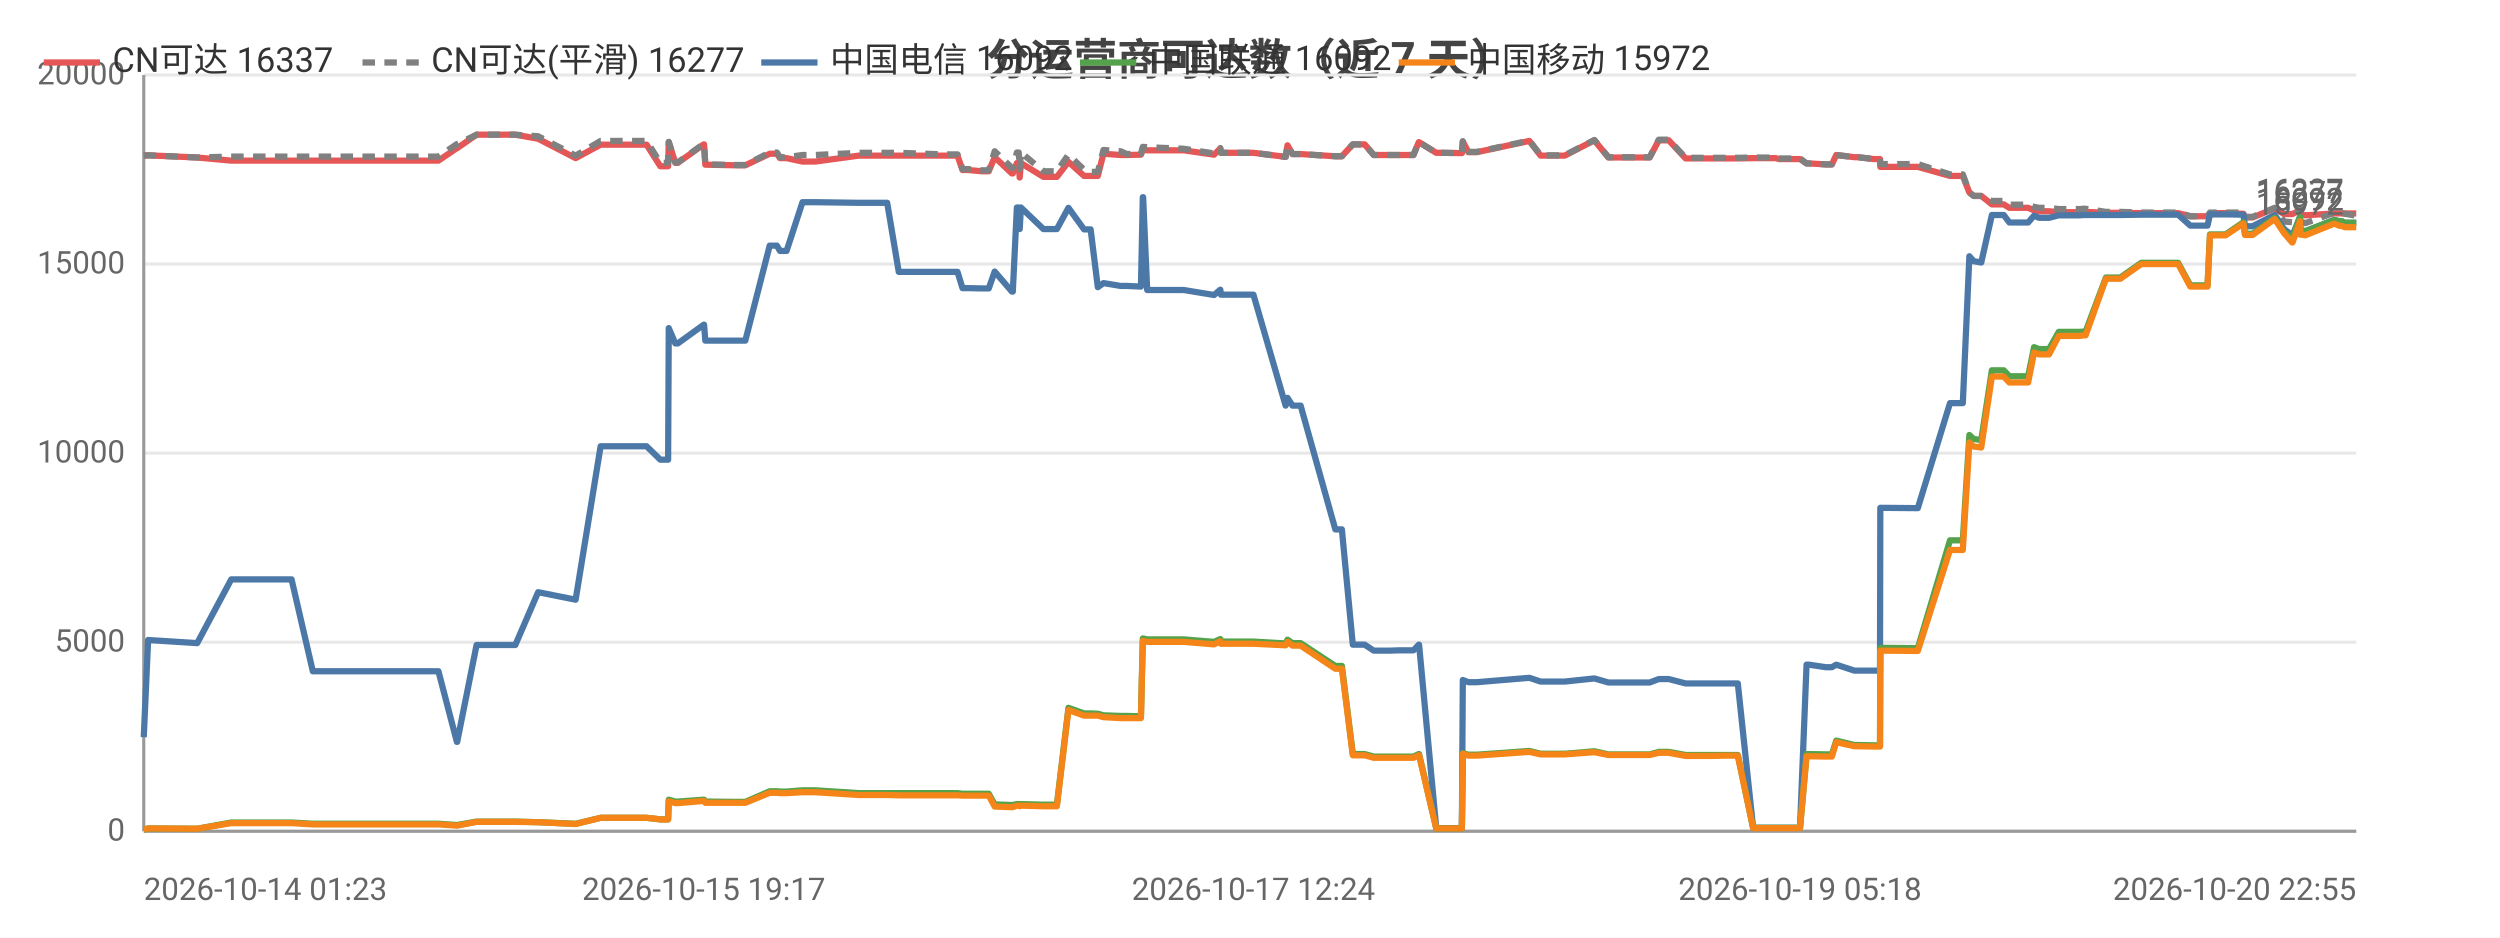
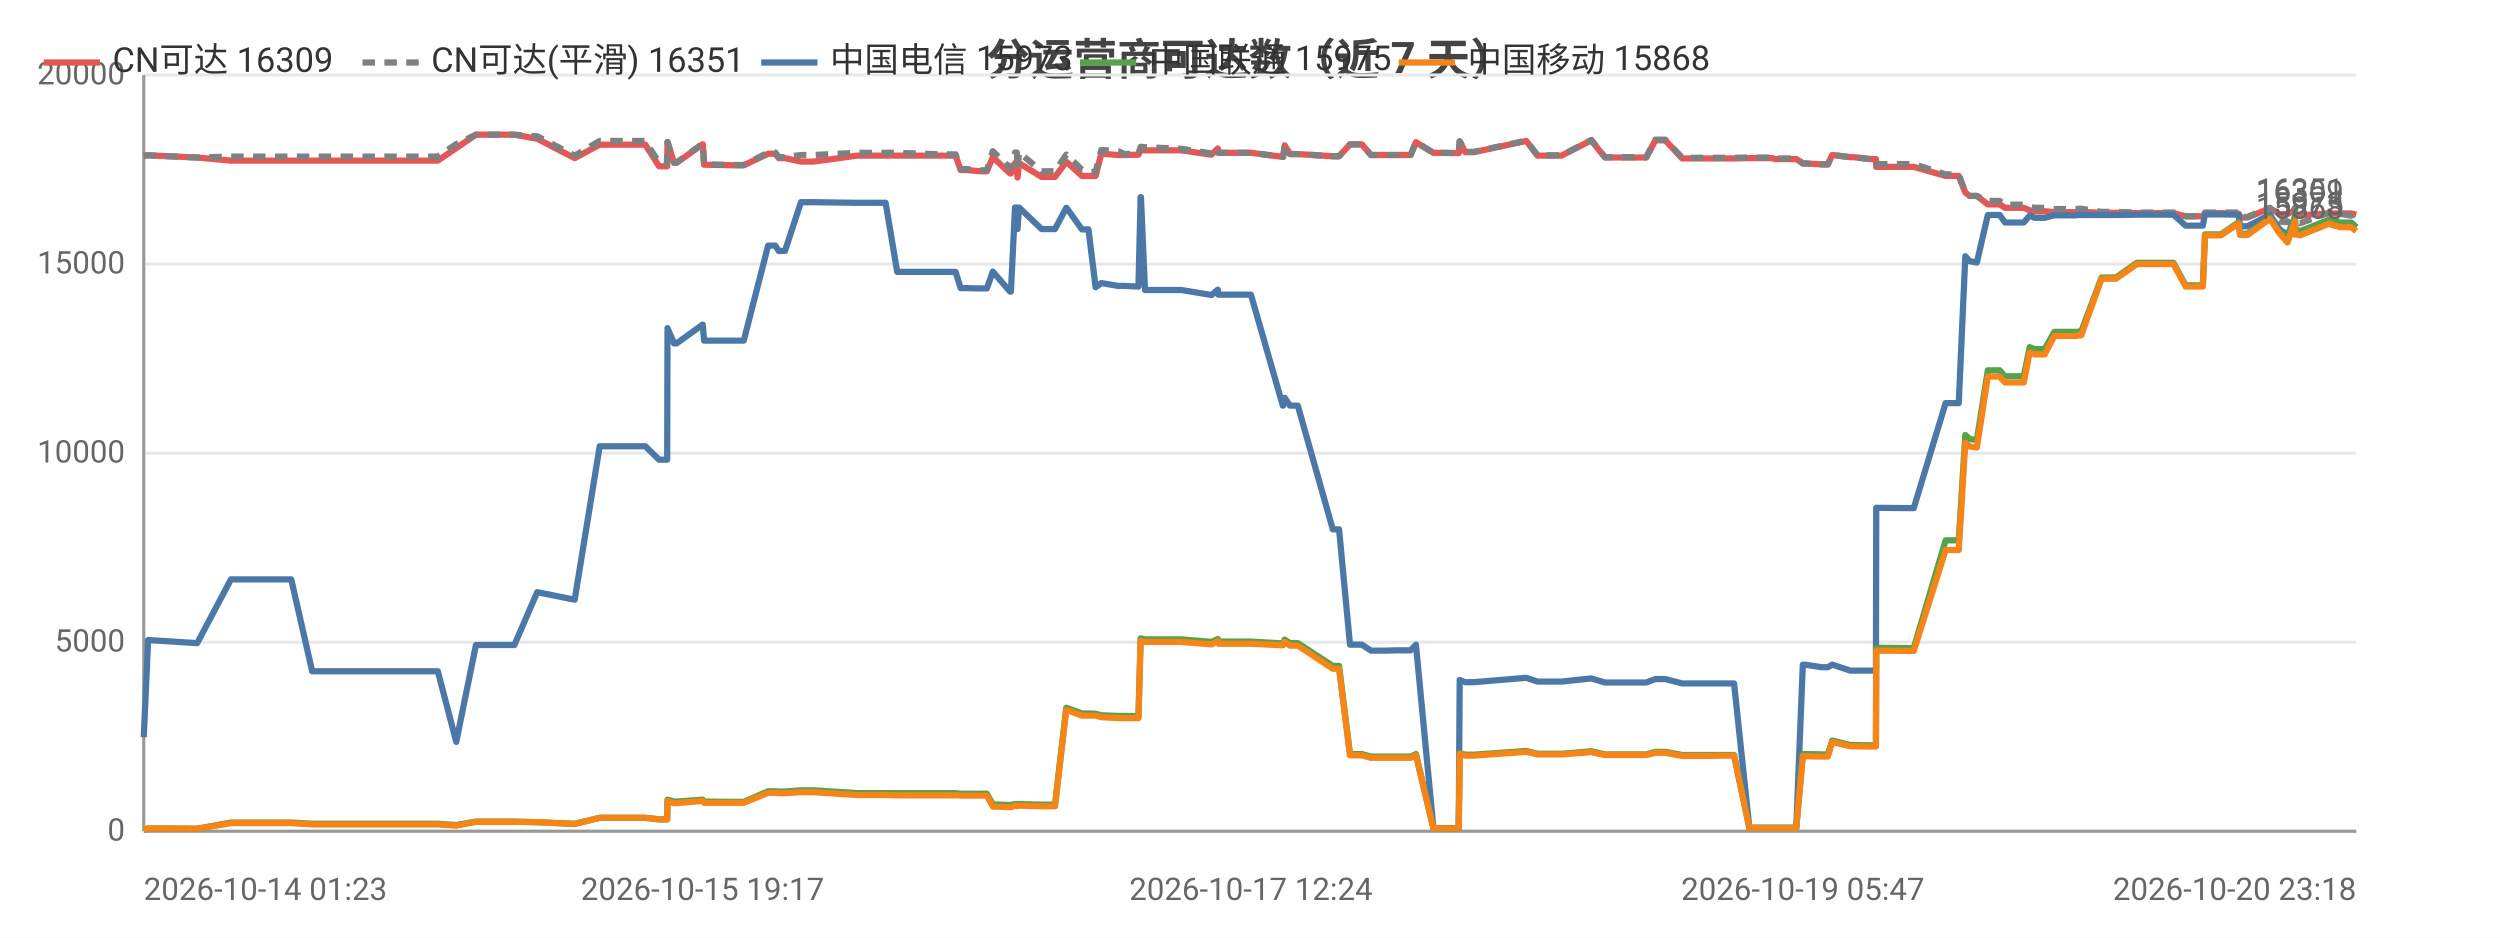
<svg xmlns="http://www.w3.org/2000/svg" width="800" height="300" viewBox="0 0 800 300">
  <rect width="800" height="300" fill="#ffffff" />
  <style>text{font-family:system-ui,-apple-system,'Segoe UI',Roboto,'PingFang SC','Microsoft YaHei','Noto Sans CJK SC',sans-serif}.g{stroke:#e8e8e8;stroke-width:1}.a{stroke:#999;stroke-width:1}.t{font-size:10px;fill:#666}.m{font-size:10px;text-anchor:middle;fill:#666}.e{font-size:10px;text-anchor:end;fill:#666}.l{font-size:11px;fill:#333}.tt{font-size:14px;font-weight:600;text-anchor:middle;fill:#444}.em{font-size:13px;text-anchor:middle;fill:#999}</style>
  <text class="tt" x="400.0" y="24">分运营商可达数（近 7 天）</text>
  <line class="g" x1="46" y1="266" x2="754" y2="266" />
  <text class="e" x="40" y="269">0</text>
  <line class="g" x1="46" y1="205.5" x2="754" y2="205.5" />
  <text class="e" x="40" y="208.5">5000</text>
  <line class="g" x1="46" y1="145" x2="754" y2="145" />
  <text class="e" x="40" y="148">10000</text>
  <line class="g" x1="46" y1="84.5" x2="754" y2="84.5" />
  <text class="e" x="40" y="87.5">15000</text>
  <line class="g" x1="46" y1="24" x2="754" y2="24" />
  <text class="e" x="40" y="27">20000</text>
  <line class="a" x1="46" y1="24" x2="46" y2="266" />
  <line class="a" x1="46" y1="266" x2="754" y2="266" />
-   <polyline fill="none" stroke="#e45756" stroke-width="2" stroke-linejoin="round" points="46,49.8 47.4,49.7 63.1,50.4 63.1,50.4 74.0,51.4 74.0,51.4 74.4,51.4 80.8,51.4 93.3,51.4 100.1,51.4 105.0,51.4 115.4,51.4 116.1,51.4 120.9,51.4 126.6,51.4 130.4,51.4 140.3,51.4 146.2,47.4 146.3,47.4 152.5,43.1 152.6,43.1 156.3,43.1 164.9,43.1 172.2,44.4 172.2,44.4 184.2,50.6 192.2,46.3 192.3,46.3 194.5,46.3 194.6,46.3 196.2,46.3 197.2,46.3 198.6,46.3 202.1,46.3 206.9,46.3 211.3,53.2 213.8,53.2 214.0,45.5 216.1,52.1 216.9,52.1 225.2,46.2 225.3,46.2 225.7,52.7 235.8,52.9 236.3,52.9 236.4,52.9 238.5,52.9 246.3,49.2 246.3,49.2 248.6,49.2 249.6,50.6 251.7,50.6 256.8,51.7 256.8,51.7 258.6,51.7 258.7,51.7 260.9,51.7 274.8,49.8 274.9,49.8 275.5,49.8 277.5,49.8 283.9,49.8 287.6,49.8 302.0,49.8 302.4,49.8 303.2,49.8 304.0,49.8 304.1,49.8 306.4,49.8 308.0,54.4 309.8,54.4 314.2,54.8 314.3,54.8 316.4,54.8 318.3,50.3 323.8,55.5 324.1,55.5 325.4,52.2 326.0,52.2 326.3,56.8 326.7,52.2 333.9,56.6 334.0,56.6 336.0,56.6 338.2,56.6 341.9,51.8 341.9,51.8 346.9,56.3 347.0,56.3 349.0,56.3 351.3,56.3 353.1,49.2 353.2,49.2 358.6,49.6 358.6,49.6 360.6,49.6 365.1,49.5 365.7,48.0 365.8,48.0 367.1,48.1 378.8,48.1 388.5,49.5 388.5,49.5 390.5,47.5 390.7,48.9 401.1,48.9 411.4,50.2 411.4,50.2 412.0,46.5 413.6,49.3 416.2,49.3 427.3,50.0 428.4,50.0 428.5,50.0 429.4,50.0 432.9,46.2 434.3,46.2 436.7,46.2 439.6,49.6 441.6,49.6 444.9,49.6 447.8,49.6 447.8,49.6 448.0,49.6 449.9,49.6 452.3,49.6 454.0,45.5 454.1,45.5 459.6,48.9 459.7,48.9 461.7,48.9 467.7,49.0 467.8,49.0 468.1,45.3 469.9,48.7 472.6,48.7 489.4,45.1 493.0,49.8 500.7,49.8 510.2,44.9 514.7,50.4 516.7,50.4 519.7,50.4 524.7,50.4 527.9,50.4 530.8,44.9 531.5,44.9 531.6,44.9 531.9,44.9 532.7,44.9 533.5,44.9 534.0,44.9 539.4,50.7 539.5,50.7 540.1,50.7 543.4,50.7 547.3,50.7 548.0,50.7 551.7,50.7 555.4,50.7 556.1,50.7 561.0,50.6 568.2,50.6 569.3,50.9 569.9,50.9 570.3,50.9 576.0,50.9 578.1,52.3 578.3,52.3 578.9,52.3 584.2,52.6 586.2,52.6 587.6,49.6 587.6,49.6 593.4,50.3 594.5,50.3 599.6,50.9 601.6,50.9 601.7,53.4 612.9,53.4 613.1,53.4 613.7,53.4 624.0,56.3 624.8,56.3 625.8,56.3 625.9,56.3 628.1,56.3 630.2,61.6 631.6,62.7 631.7,62.7 634.0,62.7 637.4,65.4 637.5,65.4 638.2,65.4 639.0,65.4 639.7,65.4 641.2,65.4 643.0,66.5 643.8,66.5 646.8,66.5 649.0,66.5 650.9,67.3 652.5,67.6 654.5,67.6 655.7,67.6 658.8,67.9 660.4,67.9 660.9,67.9 664.6,67.9 664.7,67.9 665.1,67.9 665.6,67.9 666.7,67.8 667.4,67.8 673.9,68.1 674.0,68.1 675.3,68.1 677.4,68.1 677.6,68.1 678.5,68.1 685.2,68.2 685.3,68.2 686.0,68.2 686.7,68.2 687.7,68.2 697.0,68.2 700.9,69.2 704.1,69.2 706.4,69.2 707.2,68.2 707.2,68.2 708.0,68.2 708.0,68.2 708.5,68.2 708.8,68.2 712.2,68.2 717.9,68.4 718.4,69.6 718.4,69.6 720.8,69.6 727.9,66.7 727.9,66.7 730.9,68.5 733.5,68.5 733.6,68.5 736.0,67.2 736.1,68.7 736.8,68.7 737.7,68.9 746.9,68.3 747.0,68.3 748.8,68.3 749.5,68.3 750.3,68.3 753.9,68.3 754,68.3" />
-   <text class="t" x="750" y="64.3" text-anchor="end" fill="#e45756">16337</text>
-   <polyline fill="none" stroke="#808080" stroke-width="2" stroke-dasharray="4,3" stroke-linejoin="round" points="46,49.8 47.4,49.7 63.1,50.4 63.1,50.4 74.0,50.1 74.0,50.1 74.4,50.1 80.8,50.1 93.3,50.1 100.1,50.1 105.0,50.1 115.4,50.1 116.1,50.1 120.9,50.1 126.6,50.1 130.4,50.1 140.3,50.1 146.2,46.1 146.3,46.1 152.5,43.1 152.6,43.1 156.3,43.1 164.9,43.1 172.2,43.6 172.2,43.6 184.2,49.8 192.2,45.1 192.3,45.1 194.5,45.1 194.6,45.1 196.2,45.1 197.2,45.1 198.6,45.1 202.1,45.1 206.9,45.1 211.3,52.1 213.8,52.1 214.0,45.4 216.1,52.0 216.9,52.0 225.2,46.0 225.3,46.0 225.7,52.6 235.8,52.8 236.3,52.8 236.4,52.8 238.5,52.8 246.3,48.8 246.3,48.8 248.6,48.8 249.6,50.3 251.7,50.3 256.8,49.6 256.8,49.6 258.6,49.6 258.7,49.6 260.9,49.6 274.8,48.9 274.9,48.9 275.5,48.9 277.5,48.9 283.9,48.9 287.6,48.9 302.0,49.4 302.4,49.4 303.2,49.4 304.0,49.4 304.1,49.4 306.4,49.4 308.0,54.1 309.8,54.1 314.2,54.5 314.3,54.5 316.4,54.5 318.3,48.4 323.8,53.7 324.1,53.7 325.4,48.8 326.0,48.8 326.3,54.1 326.7,48.8 333.9,54.8 334.0,54.8 336.0,54.8 338.2,54.8 341.9,49.5 341.9,49.5 346.9,54.3 347.0,54.3 349.0,55.0 351.3,55.0 353.1,48.0 353.2,48.0 358.6,48.4 358.6,48.4 360.6,49.3 365.1,49.2 365.7,47.0 365.8,47.0 367.1,47.1 378.8,47.6 388.5,49.1 388.5,49.1 390.5,47.4 390.7,48.9 401.1,48.9 411.4,50.2 411.4,50.2 412.0,46.5 413.6,49.3 416.2,49.3 427.3,50.0 428.4,50.0 428.5,50.0 429.4,50.0 432.9,46.2 434.3,46.2 436.7,46.2 439.6,49.6 441.6,49.6 444.9,49.6 447.8,49.6 447.8,49.6 448.0,49.6 449.9,49.6 452.3,49.6 454.0,45.5 454.1,45.5 459.6,48.9 459.7,48.9 461.7,48.9 467.7,49.0 467.8,49.0 468.1,45.2 469.9,48.6 472.6,48.6 489.4,45.0 493.0,49.7 500.7,49.7 510.2,44.8 514.7,50.3 516.7,50.3 519.7,50.3 524.7,50.3 527.9,50.3 530.8,44.7 531.5,44.7 531.6,44.7 531.9,44.7 532.7,44.7 533.5,44.7 534.0,44.7 539.4,50.5 539.5,50.5 540.1,50.5 543.4,50.5 547.3,50.5 548.0,50.5 551.7,50.5 555.4,50.5 556.1,50.5 561.0,50.4 568.2,50.4 569.3,50.7 569.9,50.7 570.3,50.7 576.0,50.7 578.1,52.3 578.3,52.3 578.9,52.3 584.2,52.6 586.2,52.6 587.6,49.6 587.6,49.6 593.4,50.3 594.5,50.3 599.6,50.9 601.6,50.9 601.7,52.5 612.9,52.5 613.1,52.5 613.7,52.5 624.0,55.8 624.8,55.8 625.8,55.8 625.9,55.8 628.1,55.8 630.2,61.6 631.6,62.7 631.7,62.7 634.0,62.7 637.4,64.3 637.5,64.3 638.2,64.3 639.0,64.3 639.7,64.3 641.2,64.3 643.0,65.5 643.8,65.5 646.8,65.5 649.0,65.5 650.9,66.2 652.5,66.5 654.5,66.5 655.7,66.5 658.8,66.9 660.4,66.9 660.9,66.9 664.6,66.9 664.7,66.9 665.1,66.9 665.6,66.9 666.7,66.8 667.4,66.8 673.9,67.8 674.0,67.8 675.3,67.8 677.4,67.8 677.6,67.8 678.5,67.8 685.2,68.0 685.3,68.0 686.0,68.0 686.7,68.0 687.7,68.0 697.0,68.0 700.9,69.2 704.1,69.2 706.4,69.2 707.2,68.0 707.2,68.0 708.0,68.0 708.0,68.0 708.5,68.0 708.8,68.0 712.2,68.0 717.9,68.0 718.4,69.4 718.4,69.4 720.8,69.4 727.9,66.5 727.9,66.5 730.9,70.9 733.5,71.1 733.6,71.1 736.0,66.5 736.1,71.1 736.8,71.1 737.7,71.4 746.9,68.1 747.0,68.1 748.8,68.1 749.5,68.1 750.3,68.4 753.9,69.0 754,69.0" />
-   <text class="t" x="750" y="65.0" text-anchor="end" fill="#808080">16277</text>
-   <polyline fill="none" stroke="#4c78a8" stroke-width="2" stroke-linejoin="round" points="46,235.9 47.4,204.8 63.1,205.8 63.1,205.8 74.0,185.4 74.0,185.4 74.4,185.4 80.8,185.4 93.3,185.4 100.1,214.8 105.0,214.8 115.4,214.8 116.1,214.8 120.9,214.8 126.6,214.8 130.4,214.8 140.3,214.8 146.2,237.4 146.3,237.4 152.5,206.4 152.6,206.4 156.3,206.4 164.9,206.4 172.2,189.5 172.2,189.5 184.2,191.9 192.2,142.8 192.3,142.8 194.5,142.8 194.6,142.8 196.2,142.8 197.2,142.8 198.6,142.8 202.1,142.8 206.9,142.8 211.3,147.1 213.8,147.1 214.0,105.0 216.1,109.9 216.9,109.9 225.2,103.9 225.3,103.9 225.7,109.0 235.8,109.0 236.3,109.0 236.4,109.0 238.5,109.0 246.3,78.6 246.3,78.6 248.6,78.6 249.6,80.3 251.7,80.3 256.8,64.7 256.8,64.7 258.6,64.7 258.7,64.7 260.9,64.7 274.8,64.9 274.9,64.9 275.5,64.9 277.5,64.9 283.9,64.9 287.6,87.0 302.0,87.0 302.4,87.0 303.2,87.0 304.0,87.0 304.1,87.0 306.4,87.0 308.0,92.2 309.8,92.2 314.2,92.3 314.3,92.3 316.4,92.3 318.3,86.9 323.8,93.3 324.1,93.3 325.4,66.4 326.0,66.4 326.3,73.3 326.7,66.4 333.9,73.3 334.0,73.3 336.0,73.3 338.2,73.3 341.9,66.5 341.9,66.5 346.9,73.4 347.0,73.4 349.0,73.4 351.3,91.9 353.1,90.6 353.2,90.6 358.6,91.5 358.6,91.5 360.6,91.5 365.1,91.7 365.7,63.1 365.8,63.1 367.1,92.8 378.8,92.8 388.5,94.4 388.5,94.4 390.5,92.7 390.7,94.3 401.1,94.3 411.4,129.8 411.4,129.8 412.0,127.3 413.6,129.8 416.2,129.8 427.3,169.4 428.4,169.4 428.5,169.4 429.4,169.4 432.9,206.3 434.3,206.3 436.7,206.3 439.6,208.2 441.6,208.2 444.9,208.2 447.8,208.1 447.8,208.1 448.0,208.1 449.9,208.1 452.3,208.1 454.0,206.3 454.1,206.3 459.6,265.0 459.7,265.0 461.7,265.0 467.7,265.0 467.8,265.0 468.1,217.6 469.9,218.3 472.6,218.3 489.4,216.9 493.0,218.1 500.7,218.1 510.2,217.1 514.7,218.4 516.7,218.4 519.7,218.4 524.7,218.4 527.9,218.4 530.8,217.3 531.5,217.3 531.6,217.3 531.9,217.3 532.7,217.3 533.5,217.3 534.0,217.3 539.4,218.7 539.5,218.7 540.1,218.7 543.4,218.7 547.3,218.7 548.0,218.7 551.7,218.7 555.4,218.7 556.1,218.7 561.0,264.9 568.2,264.9 569.3,264.9 569.9,264.9 570.3,264.9 576.0,264.9 578.1,212.7 578.3,212.7 578.9,212.7 584.2,213.5 586.2,213.5 587.6,212.7 587.6,212.7 593.4,214.6 594.5,214.6 599.6,214.6 601.6,214.6 601.7,162.5 612.9,162.6 613.1,162.6 613.7,162.6 624.0,129.0 624.8,129.0 625.8,129.0 625.9,129.0 628.1,129.0 630.2,82.0 631.6,83.6 631.7,83.6 634.0,84.0 637.4,68.8 637.5,68.8 638.2,68.8 639.0,68.8 639.7,68.8 641.2,68.8 643.0,71.2 643.8,71.2 646.8,71.2 649.0,71.2 650.9,69.0 652.5,69.7 654.5,69.7 655.7,69.7 658.8,68.9 660.4,68.9 660.9,68.9 664.6,68.9 664.7,68.9 665.1,68.9 665.6,68.9 666.7,68.8 667.4,68.8 673.9,68.8 674.0,68.8 675.3,68.8 677.4,68.8 677.6,68.8 678.5,68.8 685.2,68.7 685.3,68.7 686.0,68.7 686.7,68.7 687.7,68.7 697.0,68.7 700.9,72.2 704.1,72.2 706.4,72.2 707.2,68.6 707.2,68.6 708.0,68.6 708.0,68.6 708.5,68.6 708.8,68.6 712.2,68.6 717.9,68.7 718.4,72.4 718.4,72.4 720.8,72.4 727.9,68.8 727.9,68.8 730.9,73.3 733.5,75.3 733.6,75.3 736.0,69.4 736.1,73.7 736.8,73.7 737.7,74.0 746.9,70.4 747.0,70.4 748.8,70.9 749.5,70.9 750.3,71.3 753.9,71.3 754,71.3" />
-   <text class="t" x="750" y="67.3" text-anchor="end" fill="#4c78a8">16092</text>
-   <polyline fill="none" stroke="#54a24b" stroke-width="2" stroke-linejoin="round" points="46,265.5 47.4,265.1 63.1,265.2 63.1,265.2 74.0,263.2 74.0,263.2 74.4,263.2 80.8,263.2 93.3,263.2 100.1,263.6 105.0,263.6 115.4,263.6 116.1,263.6 120.9,263.6 126.6,263.6 130.4,263.6 140.3,263.6 146.2,264.0 146.3,264.0 152.5,262.9 152.6,262.9 156.3,262.9 164.9,262.9 172.2,263.1 172.2,263.1 184.2,263.6 192.2,261.7 192.3,261.7 194.5,261.7 194.6,261.7 196.2,261.7 197.2,261.7 198.6,261.7 202.1,261.7 206.9,261.7 211.3,262.2 213.8,262.2 214.0,255.9 216.1,256.5 216.9,256.5 225.2,255.9 225.3,255.9 225.7,256.5 235.8,256.6 236.3,256.6 236.4,256.6 238.5,256.6 246.3,253.2 246.3,253.2 248.6,253.2 249.6,253.3 251.7,253.3 256.8,252.9 256.8,252.9 258.6,252.9 258.7,252.9 260.9,252.9 274.8,253.8 274.9,253.8 275.5,253.8 277.5,253.8 283.9,253.8 287.6,253.8 302.0,253.8 302.4,253.8 303.2,253.8 304.0,253.8 304.1,253.8 306.4,253.8 308.0,254.0 309.8,254.0 314.2,254.0 314.3,254.0 316.4,254.0 318.3,257.4 323.8,257.6 324.1,257.6 325.4,257.3 326.0,257.3 326.3,257.5 326.7,257.3 333.9,257.5 334.0,257.5 336.0,257.5 338.2,257.5 341.9,226.5 341.9,226.5 346.9,228.3 347.0,228.3 349.0,228.3 351.3,228.4 353.1,228.9 353.2,228.9 358.6,229.1 358.6,229.1 360.6,229.1 365.1,229.2 365.7,204.3 365.8,204.3 367.1,204.6 378.8,204.6 388.5,205.4 388.5,205.4 390.5,204.5 390.7,205.3 401.1,205.3 411.4,205.9 411.4,205.9 412.0,204.7 413.6,205.8 416.2,205.8 427.3,213.1 428.4,213.1 428.5,213.1 429.4,213.1 432.9,241.3 434.3,241.3 436.7,241.3 439.6,242.1 441.6,242.1 444.9,242.1 447.8,242.1 447.8,242.1 448.0,242.1 449.9,242.1 452.3,242.1 454.0,241.3 454.1,241.3 459.6,265.1 459.7,265.1 461.7,265.1 467.7,265.1 467.8,265.1 468.1,241.0 469.9,241.5 472.6,241.5 489.4,240.3 493.0,241.2 500.7,241.2 510.2,240.4 514.7,241.4 516.7,241.4 519.7,241.4 524.7,241.4 527.9,241.4 530.8,240.6 531.5,240.6 531.6,240.6 531.9,240.6 532.7,240.6 533.5,240.6 534.0,240.6 539.4,241.6 539.5,241.6 540.1,241.6 543.4,241.6 547.3,241.6 548.0,241.6 551.7,241.6 555.4,241.6 556.1,241.6 561.0,264.9 568.2,264.9 569.3,264.9 569.9,264.9 570.3,264.9 576.0,264.9 578.1,241.3 578.3,241.3 578.9,241.3 584.2,241.4 586.2,241.4 587.6,237.0 587.6,237.0 593.4,238.4 594.5,238.4 599.6,238.5 601.6,238.5 601.7,207.3 612.9,207.4 613.1,207.4 613.7,207.4 624.0,172.9 624.8,172.9 625.8,172.9 625.9,172.9 628.1,172.9 630.2,139.2 631.6,140.5 631.7,140.5 634.0,140.8 637.4,118.5 637.5,118.5 638.2,118.5 639.0,118.5 639.7,118.5 641.2,118.5 643.0,120.4 643.8,120.4 646.8,120.4 649.0,120.4 650.9,111.1 652.5,111.7 654.5,111.7 655.7,111.7 658.8,106.2 660.4,106.2 660.9,106.2 664.6,106.2 664.7,106.2 665.1,106.2 665.6,106.2 666.7,106.1 667.4,106.1 673.9,88.8 674.0,88.8 675.3,88.8 677.4,88.8 677.6,88.8 678.5,88.8 685.2,84.1 685.3,84.1 686.0,84.1 686.7,84.1 687.7,84.1 697.0,84.1 700.9,91.3 704.1,91.3 706.4,91.3 707.2,75.0 707.2,75.0 708.0,75.0 708.0,75.0 708.5,75.0 708.8,75.0 712.2,75.0 717.9,71.1 718.4,74.8 718.4,74.8 720.8,74.8 727.9,69.7 727.9,69.7 730.9,74.2 733.5,76.2 733.6,76.2 736.0,69.4 736.1,73.8 736.8,73.8 737.7,74.0 746.9,70.4 747.0,70.4 748.8,70.8 749.5,70.8 750.3,71.3 753.9,71.3 754,71.3" />
-   <text class="t" x="750" y="67.3" text-anchor="end" fill="#54a24b">16092</text>
-   <polyline fill="none" stroke="#f58518" stroke-width="2" stroke-linejoin="round" points="46,265.5 47.4,265.1 63.1,265.2 63.1,265.2 74.0,263.4 74.0,263.4 74.4,263.4 80.8,263.4 93.3,263.4 100.1,263.8 105.0,263.8 115.4,263.8 116.1,263.8 120.9,263.8 126.6,263.8 130.4,263.8 140.3,263.8 146.2,264.2 146.3,264.2 152.5,263.0 152.6,263.0 156.3,263.0 164.9,263.0 172.2,263.1 172.2,263.1 184.2,263.7 192.2,261.7 192.3,261.7 194.5,261.7 194.6,261.7 196.2,261.7 197.2,261.7 198.6,261.7 202.1,261.7 206.9,261.7 211.3,262.2 213.8,262.2 214.0,256.4 216.1,257.0 216.9,257.0 225.2,256.3 225.3,256.3 225.7,256.9 235.8,256.9 236.3,256.9 236.4,256.9 238.5,256.9 246.3,253.7 246.3,253.7 248.6,253.7 249.6,253.8 251.7,253.8 256.8,253.5 256.8,253.5 258.6,253.5 258.7,253.5 260.9,253.5 274.8,254.4 274.9,254.4 275.5,254.4 277.5,254.4 283.9,254.4 287.6,254.5 302.0,254.5 302.4,254.5 303.2,254.5 304.0,254.5 304.1,254.5 306.4,254.5 308.0,254.6 309.8,254.6 314.2,254.6 314.3,254.6 316.4,254.6 318.3,258.1 323.8,258.3 324.1,258.3 325.4,257.8 326.0,257.8 326.3,258.0 326.7,257.8 333.9,258.0 334.0,258.0 336.0,258.0 338.2,258.0 341.9,227.2 341.9,227.2 346.9,229.0 347.0,229.0 349.0,229.0 351.3,229.0 353.1,229.5 353.2,229.5 358.6,229.8 358.6,229.8 360.6,229.8 365.1,229.8 365.7,205.1 365.8,205.1 367.1,205.4 378.8,205.4 388.5,206.2 388.5,206.2 390.5,205.2 390.7,206.0 401.1,206.0 411.4,206.5 411.4,206.5 412.0,205.4 413.6,206.6 416.2,206.6 427.3,214.0 428.4,214.0 428.5,214.0 429.4,214.0 432.9,241.7 434.3,241.7 436.7,241.7 439.6,242.5 441.6,242.5 444.9,242.5 447.8,242.5 447.8,242.5 448.0,242.5 449.9,242.5 452.3,242.5 454.0,241.7 454.1,241.7 459.6,265.1 459.7,265.1 461.7,265.1 467.7,265.1 467.8,265.1 468.1,241.2 469.9,241.8 472.6,241.8 489.4,240.6 493.0,241.4 500.7,241.4 510.2,240.7 514.7,241.6 516.7,241.6 519.7,241.6 524.7,241.6 527.9,241.6 530.8,240.9 531.5,240.9 531.6,240.9 531.9,240.9 532.7,240.9 533.5,240.9 534.0,240.9 539.4,241.9 539.5,241.9 540.1,241.9 543.4,241.9 547.3,241.9 548.0,241.9 551.7,241.8 555.4,241.8 556.1,241.8 561.0,265.0 568.2,265.0 569.3,265.0 569.9,265.0 570.3,265.0 576.0,265.0 578.1,242.0 578.3,242.0 578.9,242.0 584.2,242.1 586.2,242.1 587.6,237.5 587.6,237.5 593.4,238.8 594.5,238.8 599.6,238.9 601.6,238.9 601.7,208.2 612.9,208.3 613.1,208.3 613.7,208.3 624.0,176.0 624.8,176.0 625.8,176.0 625.9,176.0 628.1,176.0 630.2,141.6 631.6,142.9 631.7,142.9 634.0,143.2 637.4,120.5 637.5,120.5 638.2,120.5 639.0,120.5 639.7,120.5 641.2,120.5 643.0,122.4 643.8,122.4 646.8,122.4 649.0,122.4 650.9,112.8 652.5,113.4 654.5,113.4 655.7,113.4 658.8,107.5 660.4,107.5 660.9,107.5 664.6,107.5 664.7,107.5 665.1,107.5 665.6,107.5 666.7,107.3 667.4,107.3 673.9,89.2 674.0,89.2 675.3,89.2 677.4,89.2 677.6,89.2 678.5,89.2 685.2,84.5 685.3,84.5 686.0,84.5 686.7,84.5 687.7,84.5 697.0,84.5 700.9,91.7 704.1,91.7 706.4,91.7 707.2,75.3 707.2,75.3 708.0,75.3 708.0,75.3 708.5,75.3 708.8,75.3 712.2,75.3 717.9,71.5 718.4,75.2 718.4,75.2 720.8,75.2 727.9,70.1 727.9,70.1 730.9,74.6 733.5,77.6 733.6,77.6 736.0,70.8 736.1,75.1 736.8,75.1 737.7,75.3 746.9,71.6 747.0,71.6 748.8,72.3 749.5,72.3 750.3,72.7 753.9,72.7 754,72.7" />
-   <text class="t" x="750" y="68.7" text-anchor="end" fill="#f58518">15972</text>
+   <polyline fill="none" stroke="#e45756" stroke-width="2" stroke-linejoin="round" points="46,49.8 47.4,49.7 63.0,50.4 63.1,50.4 73.9,51.4 74.0,51.4 74.3,51.4 80.7,51.4 93.2,51.4 99.9,51.4 104.9,51.4 115.2,51.4 116.0,51.4 120.7,51.4 126.4,51.4 130.2,51.4 140.1,51.4 146.0,47.4 146.0,47.4 152.3,43.1 152.3,43.1 156.1,43.1 164.6,43.1 171.9,44.4 171.9,44.4 183.9,50.6 191.9,46.3 191.9,46.3 194.2,46.3 194.3,46.3 195.8,46.3 196.8,46.3 198.3,46.3 201.7,46.3 206.5,46.3 210.9,53.2 213.5,53.2 213.6,45.5 215.7,52.1 216.5,52.1 224.8,46.2 224.9,46.2 225.3,52.7 235.4,52.9 235.9,52.9 236.0,52.9 238.0,52.9 245.8,49.2 245.9,49.2 248.1,49.2 249.2,50.6 251.2,50.6 256.3,51.7 256.3,51.7 258.1,51.7 258.2,51.7 260.4,51.7 274.3,49.8 274.4,49.8 275.0,49.8 277.0,49.8 283.4,49.8 287.1,49.8 301.4,49.8 301.8,49.8 302.7,49.8 303.4,49.8 303.5,49.8 305.8,49.8 307.4,54.4 309.2,54.4 313.6,54.8 313.7,54.8 315.8,54.8 317.7,50.3 323.2,55.5 323.5,55.5 324.8,52.2 325.4,52.2 325.6,56.8 326.1,52.2 333.3,56.6 333.3,56.6 335.4,56.6 337.6,56.6 341.2,51.8 341.3,51.8 346.2,56.3 346.3,56.3 348.3,56.3 350.6,56.3 352.4,49.2 352.5,49.2 357.9,49.6 357.9,49.6 359.9,49.6 364.3,49.5 365.0,48.0 365.1,48.0 366.4,48.1 378.0,48.1 387.7,49.5 387.7,49.5 389.7,47.5 389.9,48.9 400.3,48.9 410.5,50.2 410.6,50.2 411.1,46.5 412.8,49.3 415.3,49.3 426.5,50.0 427.6,50.0 427.7,50.0 428.5,50.0 432.0,46.2 433.5,46.2 435.8,46.2 438.7,49.6 440.7,49.6 444.0,49.6 446.9,49.6 446.9,49.6 447.1,49.6 448.9,49.6 451.4,49.6 453.1,45.5 453.1,45.5 458.7,48.9 458.7,48.9 460.8,48.9 466.7,49.0 466.8,49.0 467.1,45.3 468.9,48.7 471.6,48.7 488.4,45.1 492.0,49.8 499.7,49.8 509.2,44.9 513.6,50.4 515.6,50.4 518.6,50.4 523.6,50.4 526.8,50.4 529.7,44.9 530.4,44.9 530.5,44.9 530.8,44.9 531.6,44.9 532.4,44.9 532.9,44.9 538.3,50.7 538.4,50.7 538.9,50.7 542.2,50.7 546.2,50.7 546.9,50.7 550.5,50.7 554.2,50.7 554.9,50.7 559.8,50.6 567.0,50.6 568.1,50.9 568.7,50.9 569.1,50.9 574.8,50.9 576.9,52.3 577.1,52.3 577.7,52.3 582.9,52.6 584.9,52.6 586.3,49.6 586.4,49.6 592.1,50.3 593.3,50.3 598.4,50.9 600.3,50.9 600.4,53.4 611.6,53.4 611.8,53.4 612.4,53.4 622.6,56.3 623.5,56.3 624.5,56.3 624.6,56.3 626.8,56.3 628.9,61.6 630.3,62.7 630.4,62.7 632.6,62.7 636.1,65.4 636.1,65.4 636.9,65.4 637.7,65.4 638.3,65.4 639.9,65.4 641.6,66.5 642.4,66.5 645.5,66.5 647.6,66.5 649.5,67.3 651.1,67.6 653.2,67.6 654.3,67.6 657.4,67.9 659.0,67.9 659.5,67.9 663.2,67.9 663.3,67.9 663.7,67.9 664.2,67.9 665.3,67.8 666.0,67.8 672.5,68.1 672.5,68.1 673.8,68.1 676.0,68.1 676.1,68.1 677.1,68.1 683.8,68.2 683.9,68.2 684.6,68.2 685.3,68.2 686.2,68.2 695.5,68.2 699.4,69.2 702.6,69.2 704.9,69.2 705.6,68.2 705.7,68.2 706.5,68.2 706.5,68.2 707.0,68.2 707.3,68.2 710.7,68.2 716.4,68.4 716.8,69.6 716.9,69.6 719.2,69.6 726.3,66.7 726.4,66.7 729.4,68.5 732.0,68.5 732.0,68.5 734.4,67.2 734.5,68.7 735.2,68.7 736.1,68.9 745.3,68.3 745.4,68.3 747.2,68.3 747.9,68.3 748.7,68.3 752.3,68.3 752.4,68.3 754,68.7" />
+   <text class="t" x="750" y="64.7" text-anchor="end" fill="#e45756">16309</text>
+   <polyline fill="none" stroke="#808080" stroke-width="2" stroke-dasharray="4,3" stroke-linejoin="round" points="46,49.8 47.4,49.7 63.0,50.4 63.1,50.4 73.9,50.1 74.0,50.1 74.3,50.1 80.7,50.1 93.2,50.1 99.9,50.1 104.9,50.1 115.2,50.1 116.0,50.1 120.7,50.1 126.4,50.1 130.2,50.1 140.1,50.1 146.0,46.1 146.0,46.1 152.3,43.1 152.3,43.1 156.1,43.1 164.6,43.1 171.9,43.6 171.9,43.6 183.9,49.8 191.9,45.1 191.9,45.1 194.2,45.1 194.3,45.1 195.8,45.1 196.8,45.1 198.3,45.1 201.7,45.1 206.5,45.1 210.9,52.1 213.5,52.1 213.6,45.4 215.7,52.0 216.5,52.0 224.8,46.0 224.9,46.0 225.3,52.6 235.4,52.8 235.9,52.8 236.0,52.8 238.0,52.8 245.8,48.8 245.9,48.8 248.1,48.8 249.2,50.3 251.2,50.3 256.3,49.6 256.3,49.6 258.1,49.6 258.2,49.6 260.4,49.6 274.3,48.9 274.4,48.9 275.0,48.9 277.0,48.9 283.4,48.9 287.1,48.9 301.4,49.4 301.8,49.4 302.7,49.4 303.4,49.4 303.5,49.4 305.8,49.4 307.4,54.1 309.2,54.1 313.6,54.5 313.7,54.5 315.8,54.5 317.7,48.4 323.2,53.7 323.5,53.7 324.8,48.8 325.4,48.8 325.6,54.1 326.1,48.8 333.3,54.8 333.3,54.8 335.4,54.8 337.6,54.8 341.2,49.5 341.3,49.5 346.2,54.3 346.3,54.3 348.3,55.0 350.6,55.0 352.4,48.0 352.5,48.0 357.9,48.4 357.9,48.4 359.9,49.3 364.3,49.2 365.0,47.0 365.1,47.0 366.4,47.1 378.0,47.6 387.7,49.1 387.7,49.1 389.7,47.4 389.9,48.9 400.3,48.9 410.5,50.2 410.6,50.2 411.1,46.5 412.8,49.3 415.3,49.3 426.5,50.0 427.6,50.0 427.7,50.0 428.5,50.0 432.0,46.2 433.5,46.2 435.8,46.2 438.7,49.6 440.7,49.6 444.0,49.6 446.9,49.6 446.9,49.6 447.1,49.6 448.9,49.6 451.4,49.6 453.1,45.5 453.1,45.5 458.7,48.9 458.7,48.9 460.8,48.9 466.7,49.0 466.8,49.0 467.1,45.2 468.9,48.6 471.6,48.6 488.4,45.0 492.0,49.7 499.7,49.7 509.2,44.8 513.6,50.3 515.6,50.3 518.6,50.3 523.6,50.3 526.8,50.3 529.7,44.7 530.4,44.7 530.5,44.7 530.8,44.7 531.6,44.7 532.4,44.7 532.9,44.7 538.3,50.5 538.4,50.5 538.9,50.5 542.2,50.5 546.2,50.5 546.9,50.5 550.5,50.5 554.2,50.5 554.9,50.5 559.8,50.4 567.0,50.4 568.1,50.7 568.7,50.7 569.1,50.7 574.8,50.7 576.9,52.3 577.1,52.3 577.7,52.3 582.9,52.6 584.9,52.6 586.3,49.6 586.4,49.6 592.1,50.3 593.3,50.3 598.4,50.9 600.3,50.9 600.4,52.5 611.6,52.5 611.8,52.5 612.4,52.5 622.6,55.8 623.5,55.8 624.5,55.8 624.6,55.8 626.8,55.8 628.9,61.6 630.3,62.7 630.4,62.7 632.6,62.7 636.1,64.3 636.1,64.3 636.9,64.3 637.7,64.3 638.3,64.3 639.9,64.3 641.6,65.5 642.4,65.5 645.5,65.5 647.6,65.5 649.5,66.2 651.1,66.5 653.2,66.5 654.3,66.5 657.4,66.9 659.0,66.9 659.5,66.9 663.2,66.9 663.3,66.9 663.7,66.9 664.2,66.9 665.3,66.8 666.0,66.8 672.5,67.8 672.5,67.8 673.8,67.8 676.0,67.8 676.1,67.8 677.1,67.8 683.8,68.0 683.9,68.0 684.6,68.0 685.3,68.0 686.2,68.0 695.5,68.0 699.4,69.2 702.6,69.2 704.9,69.2 705.6,68.0 705.7,68.0 706.5,68.0 706.5,68.0 707.0,68.0 707.3,68.0 710.7,68.0 716.4,68.0 716.8,69.4 716.9,69.4 719.2,69.4 726.3,66.5 726.4,66.5 729.4,70.9 732.0,71.1 732.0,71.1 734.4,66.5 734.5,71.1 735.2,71.1 736.1,71.4 745.3,68.1 745.4,68.1 747.2,68.1 747.9,68.1 748.7,68.4 752.3,69.0 752.4,69.0 754,68.2" />
+   <text class="t" x="750" y="64.2" text-anchor="end" fill="#808080">16351</text>
+   <polyline fill="none" stroke="#4c78a8" stroke-width="2" stroke-linejoin="round" points="46,235.9 47.4,204.8 63.0,205.8 63.1,205.8 73.9,185.4 74.0,185.4 74.3,185.4 80.7,185.4 93.2,185.4 99.9,214.8 104.9,214.8 115.2,214.8 116.0,214.8 120.7,214.8 126.4,214.8 130.2,214.8 140.1,214.8 146.0,237.4 146.0,237.4 152.3,206.4 152.3,206.4 156.1,206.4 164.6,206.4 171.9,189.5 171.9,189.5 183.9,191.9 191.9,142.8 191.9,142.8 194.2,142.8 194.3,142.8 195.8,142.8 196.8,142.8 198.3,142.8 201.7,142.8 206.5,142.8 210.9,147.1 213.5,147.1 213.6,105.0 215.7,109.9 216.5,109.9 224.8,103.9 224.9,103.9 225.3,109.0 235.4,109.0 235.9,109.0 236.0,109.0 238.0,109.0 245.8,78.6 245.9,78.6 248.1,78.6 249.2,80.3 251.2,80.3 256.3,64.7 256.3,64.7 258.1,64.7 258.2,64.7 260.4,64.7 274.3,64.9 274.4,64.9 275.0,64.9 277.0,64.9 283.4,64.9 287.1,87.0 301.4,87.0 301.8,87.0 302.7,87.0 303.4,87.0 303.5,87.0 305.8,87.0 307.4,92.2 309.2,92.2 313.6,92.3 313.7,92.3 315.8,92.3 317.7,86.9 323.2,93.3 323.5,93.3 324.8,66.4 325.4,66.4 325.6,73.3 326.1,66.4 333.3,73.3 333.3,73.3 335.4,73.3 337.6,73.3 341.2,66.5 341.3,66.5 346.2,73.4 346.3,73.4 348.3,73.4 350.6,91.9 352.4,90.6 352.5,90.6 357.9,91.5 357.9,91.5 359.9,91.5 364.3,91.7 365.0,63.1 365.1,63.1 366.4,92.8 378.0,92.8 387.7,94.4 387.7,94.4 389.7,92.7 389.9,94.3 400.3,94.3 410.5,129.8 410.6,129.8 411.1,127.3 412.8,129.8 415.3,129.8 426.5,169.4 427.6,169.4 427.7,169.4 428.5,169.4 432.0,206.3 433.5,206.3 435.8,206.3 438.7,208.2 440.7,208.2 444.0,208.2 446.9,208.1 446.9,208.1 447.1,208.1 448.9,208.1 451.4,208.1 453.1,206.3 453.1,206.3 458.7,265.0 458.7,265.0 460.8,265.0 466.7,265.0 466.8,265.0 467.1,217.6 468.9,218.3 471.6,218.3 488.4,216.9 492.0,218.1 499.7,218.1 509.2,217.1 513.6,218.4 515.6,218.4 518.6,218.4 523.6,218.4 526.8,218.4 529.7,217.3 530.4,217.3 530.5,217.3 530.8,217.3 531.6,217.3 532.4,217.3 532.9,217.3 538.3,218.7 538.4,218.7 538.9,218.7 542.2,218.7 546.2,218.7 546.9,218.7 550.5,218.7 554.2,218.7 554.9,218.7 559.8,264.9 567.0,264.9 568.1,264.9 568.7,264.9 569.1,264.9 574.8,264.9 576.9,212.7 577.1,212.7 577.7,212.7 582.9,213.5 584.9,213.5 586.3,212.7 586.4,212.7 592.1,214.6 593.3,214.6 598.4,214.6 600.3,214.6 600.4,162.5 611.6,162.6 611.8,162.6 612.4,162.6 622.6,129.0 623.5,129.0 624.5,129.0 624.6,129.0 626.8,129.0 628.9,82.0 630.3,83.6 630.4,83.6 632.6,84.0 636.1,68.8 636.1,68.8 636.9,68.8 637.7,68.8 638.3,68.8 639.9,68.8 641.6,71.2 642.4,71.2 645.5,71.2 647.6,71.2 649.5,69.0 651.1,69.7 653.2,69.7 654.3,69.7 657.4,68.9 659.0,68.9 659.5,68.9 663.2,68.9 663.3,68.9 663.7,68.9 664.2,68.9 665.3,68.8 666.0,68.8 672.5,68.8 672.5,68.8 673.8,68.8 676.0,68.8 676.1,68.8 677.1,68.8 683.8,68.7 683.9,68.7 684.6,68.7 685.3,68.7 686.2,68.7 695.5,68.7 699.4,72.2 702.6,72.2 704.9,72.2 705.6,68.6 705.7,68.6 706.5,68.6 706.5,68.6 707.0,68.6 707.3,68.6 710.7,68.6 716.4,68.7 716.8,72.4 716.9,72.4 719.2,72.4 726.3,68.8 726.4,68.8 729.4,73.3 732.0,75.3 732.0,75.3 734.4,69.4 734.5,73.7 735.2,73.7 736.1,74.0 745.3,70.4 745.4,70.4 747.2,70.9 747.9,70.9 748.7,71.3 752.3,71.3 752.4,71.3 754,72.7" />
+   <text class="t" x="750" y="68.7" text-anchor="end" fill="#4c78a8">15973</text>
+   <polyline fill="none" stroke="#54a24b" stroke-width="2" stroke-linejoin="round" points="46,265.5 47.4,265.1 63.0,265.2 63.1,265.2 73.9,263.2 74.0,263.2 74.3,263.2 80.7,263.2 93.2,263.2 99.9,263.6 104.9,263.6 115.2,263.6 116.0,263.6 120.7,263.6 126.4,263.6 130.2,263.6 140.1,263.6 146.0,264.0 146.0,264.0 152.3,262.9 152.3,262.9 156.1,262.9 164.6,262.9 171.9,263.1 171.9,263.1 183.9,263.6 191.9,261.7 191.9,261.7 194.2,261.7 194.3,261.7 195.8,261.7 196.8,261.7 198.3,261.7 201.7,261.7 206.5,261.7 210.9,262.2 213.5,262.2 213.6,255.9 215.7,256.5 216.5,256.5 224.8,255.9 224.9,255.9 225.3,256.5 235.4,256.6 235.9,256.6 236.0,256.6 238.0,256.6 245.8,253.2 245.9,253.2 248.1,253.2 249.2,253.3 251.2,253.3 256.3,252.9 256.3,252.9 258.1,252.9 258.2,252.9 260.4,252.9 274.3,253.8 274.4,253.8 275.0,253.8 277.0,253.8 283.4,253.8 287.1,253.8 301.4,253.8 301.8,253.8 302.7,253.8 303.4,253.8 303.5,253.8 305.8,253.8 307.4,254.0 309.2,254.0 313.6,254.0 313.7,254.0 315.8,254.0 317.7,257.4 323.2,257.6 323.5,257.6 324.8,257.3 325.4,257.3 325.6,257.5 326.1,257.3 333.3,257.5 333.3,257.5 335.4,257.5 337.6,257.5 341.2,226.5 341.3,226.5 346.2,228.3 346.3,228.3 348.3,228.3 350.6,228.4 352.4,228.9 352.5,228.9 357.9,229.1 357.9,229.1 359.9,229.1 364.3,229.2 365.0,204.3 365.1,204.3 366.4,204.6 378.0,204.6 387.7,205.4 387.7,205.4 389.7,204.5 389.9,205.3 400.3,205.3 410.5,205.9 410.6,205.9 411.1,204.7 412.8,205.8 415.3,205.8 426.5,213.1 427.6,213.1 427.7,213.1 428.5,213.1 432.0,241.3 433.5,241.3 435.8,241.3 438.7,242.1 440.7,242.1 444.0,242.1 446.9,242.1 446.9,242.1 447.1,242.1 448.9,242.1 451.4,242.1 453.1,241.3 453.1,241.3 458.7,265.1 458.7,265.1 460.8,265.1 466.7,265.1 466.8,265.1 467.1,241.0 468.9,241.5 471.6,241.5 488.4,240.3 492.0,241.2 499.7,241.2 509.2,240.4 513.6,241.4 515.6,241.4 518.6,241.4 523.6,241.4 526.8,241.4 529.7,240.6 530.4,240.6 530.5,240.6 530.8,240.6 531.6,240.6 532.4,240.6 532.9,240.6 538.3,241.6 538.4,241.6 538.9,241.6 542.2,241.6 546.2,241.6 546.9,241.6 550.5,241.6 554.2,241.6 554.9,241.6 559.8,264.9 567.0,264.9 568.1,264.9 568.7,264.9 569.1,264.9 574.8,264.9 576.9,241.3 577.1,241.3 577.7,241.3 582.9,241.4 584.9,241.4 586.3,237.0 586.4,237.0 592.1,238.4 593.3,238.4 598.4,238.5 600.3,238.5 600.4,207.3 611.6,207.4 611.8,207.4 612.4,207.4 622.6,172.9 623.5,172.9 624.5,172.9 624.6,172.9 626.8,172.9 628.9,139.2 630.3,140.5 630.4,140.5 632.6,140.8 636.1,118.5 636.1,118.5 636.9,118.5 637.7,118.5 638.3,118.5 639.9,118.5 641.6,120.4 642.4,120.4 645.5,120.4 647.6,120.4 649.5,111.1 651.1,111.7 653.2,111.7 654.3,111.7 657.4,106.2 659.0,106.2 659.5,106.2 663.2,106.2 663.3,106.2 663.7,106.2 664.2,106.2 665.3,106.1 666.0,106.1 672.5,88.8 672.5,88.8 673.8,88.8 676.0,88.8 676.1,88.8 677.1,88.8 683.8,84.1 683.9,84.1 684.6,84.1 685.3,84.1 686.2,84.1 695.5,84.1 699.4,91.3 702.6,91.3 704.9,91.3 705.6,75.0 705.7,75.0 706.5,75.0 706.5,75.0 707.0,75.0 707.3,75.0 710.7,75.0 716.4,71.1 716.8,74.8 716.9,74.8 719.2,74.8 726.3,69.7 726.4,69.7 729.4,74.2 732.0,76.2 732.0,76.2 734.4,69.4 734.5,73.8 735.2,73.8 736.1,74.0 745.3,70.4 745.4,70.4 747.2,70.8 747.9,70.8 748.7,71.3 752.3,71.3 752.4,71.3 754,72.7" />
+   <text class="t" x="750" y="68.7" text-anchor="end" fill="#54a24b">15975</text>
+   <polyline fill="none" stroke="#f58518" stroke-width="2" stroke-linejoin="round" points="46,265.5 47.4,265.1 63.0,265.2 63.1,265.2 73.9,263.4 74.0,263.4 74.3,263.4 80.7,263.4 93.2,263.4 99.9,263.8 104.9,263.8 115.2,263.8 116.0,263.8 120.7,263.8 126.4,263.8 130.2,263.8 140.1,263.8 146.0,264.2 146.0,264.2 152.3,263.0 152.3,263.0 156.1,263.0 164.6,263.0 171.9,263.1 171.9,263.1 183.9,263.7 191.9,261.7 191.9,261.7 194.2,261.7 194.3,261.7 195.8,261.7 196.8,261.7 198.3,261.7 201.7,261.7 206.5,261.7 210.9,262.2 213.5,262.2 213.6,256.4 215.7,257.0 216.5,257.0 224.8,256.3 224.9,256.3 225.3,256.9 235.4,256.9 235.9,256.9 236.0,256.9 238.0,256.9 245.8,253.7 245.9,253.7 248.1,253.7 249.2,253.8 251.2,253.8 256.3,253.5 256.3,253.5 258.1,253.5 258.2,253.5 260.4,253.5 274.3,254.4 274.4,254.4 275.0,254.4 277.0,254.4 283.4,254.4 287.1,254.5 301.4,254.5 301.8,254.5 302.7,254.5 303.4,254.5 303.5,254.5 305.8,254.5 307.4,254.6 309.2,254.6 313.6,254.6 313.7,254.6 315.8,254.6 317.7,258.1 323.2,258.3 323.5,258.3 324.8,257.8 325.4,257.8 325.6,258.0 326.1,257.8 333.3,258.0 333.3,258.0 335.4,258.0 337.6,258.0 341.2,227.2 341.3,227.2 346.2,229.0 346.3,229.0 348.3,229.0 350.6,229.0 352.4,229.5 352.5,229.5 357.9,229.8 357.9,229.8 359.9,229.8 364.3,229.8 365.0,205.1 365.1,205.1 366.4,205.4 378.0,205.4 387.7,206.2 387.7,206.2 389.7,205.2 389.9,206.0 400.3,206.0 410.5,206.5 410.6,206.5 411.1,205.4 412.8,206.6 415.3,206.6 426.5,214.0 427.6,214.0 427.7,214.0 428.5,214.0 432.0,241.7 433.5,241.7 435.8,241.7 438.7,242.5 440.7,242.5 444.0,242.5 446.9,242.5 446.9,242.5 447.1,242.5 448.9,242.5 451.4,242.5 453.1,241.7 453.1,241.7 458.7,265.1 458.7,265.1 460.8,265.1 466.7,265.1 466.8,265.1 467.1,241.2 468.9,241.8 471.6,241.8 488.4,240.6 492.0,241.4 499.7,241.4 509.2,240.7 513.6,241.6 515.6,241.6 518.6,241.6 523.6,241.6 526.8,241.6 529.7,240.9 530.4,240.9 530.5,240.9 530.8,240.9 531.6,240.9 532.4,240.9 532.9,240.9 538.3,241.9 538.4,241.9 538.9,241.9 542.2,241.9 546.2,241.9 546.9,241.9 550.5,241.8 554.2,241.8 554.9,241.8 559.8,265.0 567.0,265.0 568.1,265.0 568.7,265.0 569.1,265.0 574.8,265.0 576.9,242.0 577.1,242.0 577.7,242.0 582.9,242.1 584.9,242.1 586.3,237.5 586.4,237.5 592.1,238.8 593.3,238.8 598.4,238.9 600.3,238.9 600.4,208.2 611.6,208.3 611.8,208.3 612.4,208.3 622.6,176.0 623.5,176.0 624.5,176.0 624.6,176.0 626.8,176.0 628.9,141.6 630.3,142.9 630.4,142.9 632.6,143.2 636.1,120.5 636.1,120.5 636.9,120.5 637.7,120.5 638.3,120.5 639.9,120.5 641.6,122.4 642.4,122.4 645.5,122.4 647.6,122.4 649.5,112.8 651.1,113.4 653.2,113.4 654.3,113.4 657.4,107.5 659.0,107.5 659.5,107.5 663.2,107.5 663.3,107.5 663.7,107.5 664.2,107.5 665.3,107.3 666.0,107.3 672.5,89.2 672.5,89.2 673.8,89.2 676.0,89.2 676.1,89.2 677.1,89.2 683.8,84.5 683.9,84.5 684.6,84.5 685.3,84.5 686.2,84.5 695.5,84.5 699.4,91.7 702.6,91.7 704.9,91.7 705.6,75.3 705.7,75.3 706.5,75.3 706.5,75.3 707.0,75.3 707.3,75.3 710.7,75.3 716.4,71.5 716.8,75.2 716.9,75.2 719.2,75.2 726.3,70.1 726.4,70.1 729.4,74.6 732.0,77.6 732.0,77.6 734.4,70.8 734.5,75.1 735.2,75.1 736.1,75.3 745.3,71.6 745.4,71.6 747.2,72.3 747.9,72.3 748.7,72.7 752.3,72.7 752.4,72.7 754,74.0" />
+   <text class="t" x="750" y="70.0" text-anchor="end" fill="#f58518">15868</text>
  <text class="t" x="46" y="288">2026-10-14 01:23</text>
-   <text class="m" x="225.2" y="288">2026-10-15 19:17</text>
-   <text class="m" x="401.1" y="288">2026-10-17 12:24</text>
-   <text class="m" x="576.0" y="288">2026-10-19 05:18</text>
-   <text class="e" x="754" y="288">2026-10-20 22:55</text>
+   <text class="m" x="224.8" y="288">2026-10-15 19:17</text>
+   <text class="m" x="400.3" y="288">2026-10-17 12:24</text>
+   <text class="m" x="576.9" y="288">2026-10-19 05:47</text>
+   <text class="e" x="754" y="288">2026-10-20 23:18</text>
  <line x1="14" y1="20" x2="32" y2="20" stroke="#e45756" stroke-width="2" />
-   <text class="l" x="36" y="23">CN可达 16337</text>
+   <text class="l" x="36" y="23">CN可达 16309</text>
  <line x1="116.0" y1="20" x2="134.0" y2="20" stroke="#808080" stroke-width="2" stroke-dasharray="4,3" />
-   <text class="l" x="138.0" y="23">CN可达(平滑) 16277</text>
+   <text class="l" x="138.0" y="23">CN可达(平滑) 16351</text>
  <line x1="243.6" y1="20" x2="261.6" y2="20" stroke="#4c78a8" stroke-width="2" />
-   <text class="l" x="265.6" y="23">中国电信 16092</text>
+   <text class="l" x="265.6" y="23">中国电信 15973</text>
  <line x1="345.6" y1="20" x2="363.6" y2="20" stroke="#54a24b" stroke-width="2" />
-   <text class="l" x="367.6" y="23">中国联通 16092</text>
+   <text class="l" x="367.6" y="23">中国联通 15975</text>
  <line x1="447.6" y1="20" x2="465.6" y2="20" stroke="#f58518" stroke-width="2" />
-   <text class="l" x="469.6" y="23">中国移动 15972</text>
+   <text class="l" x="469.6" y="23">中国移动 15868</text>
</svg>
